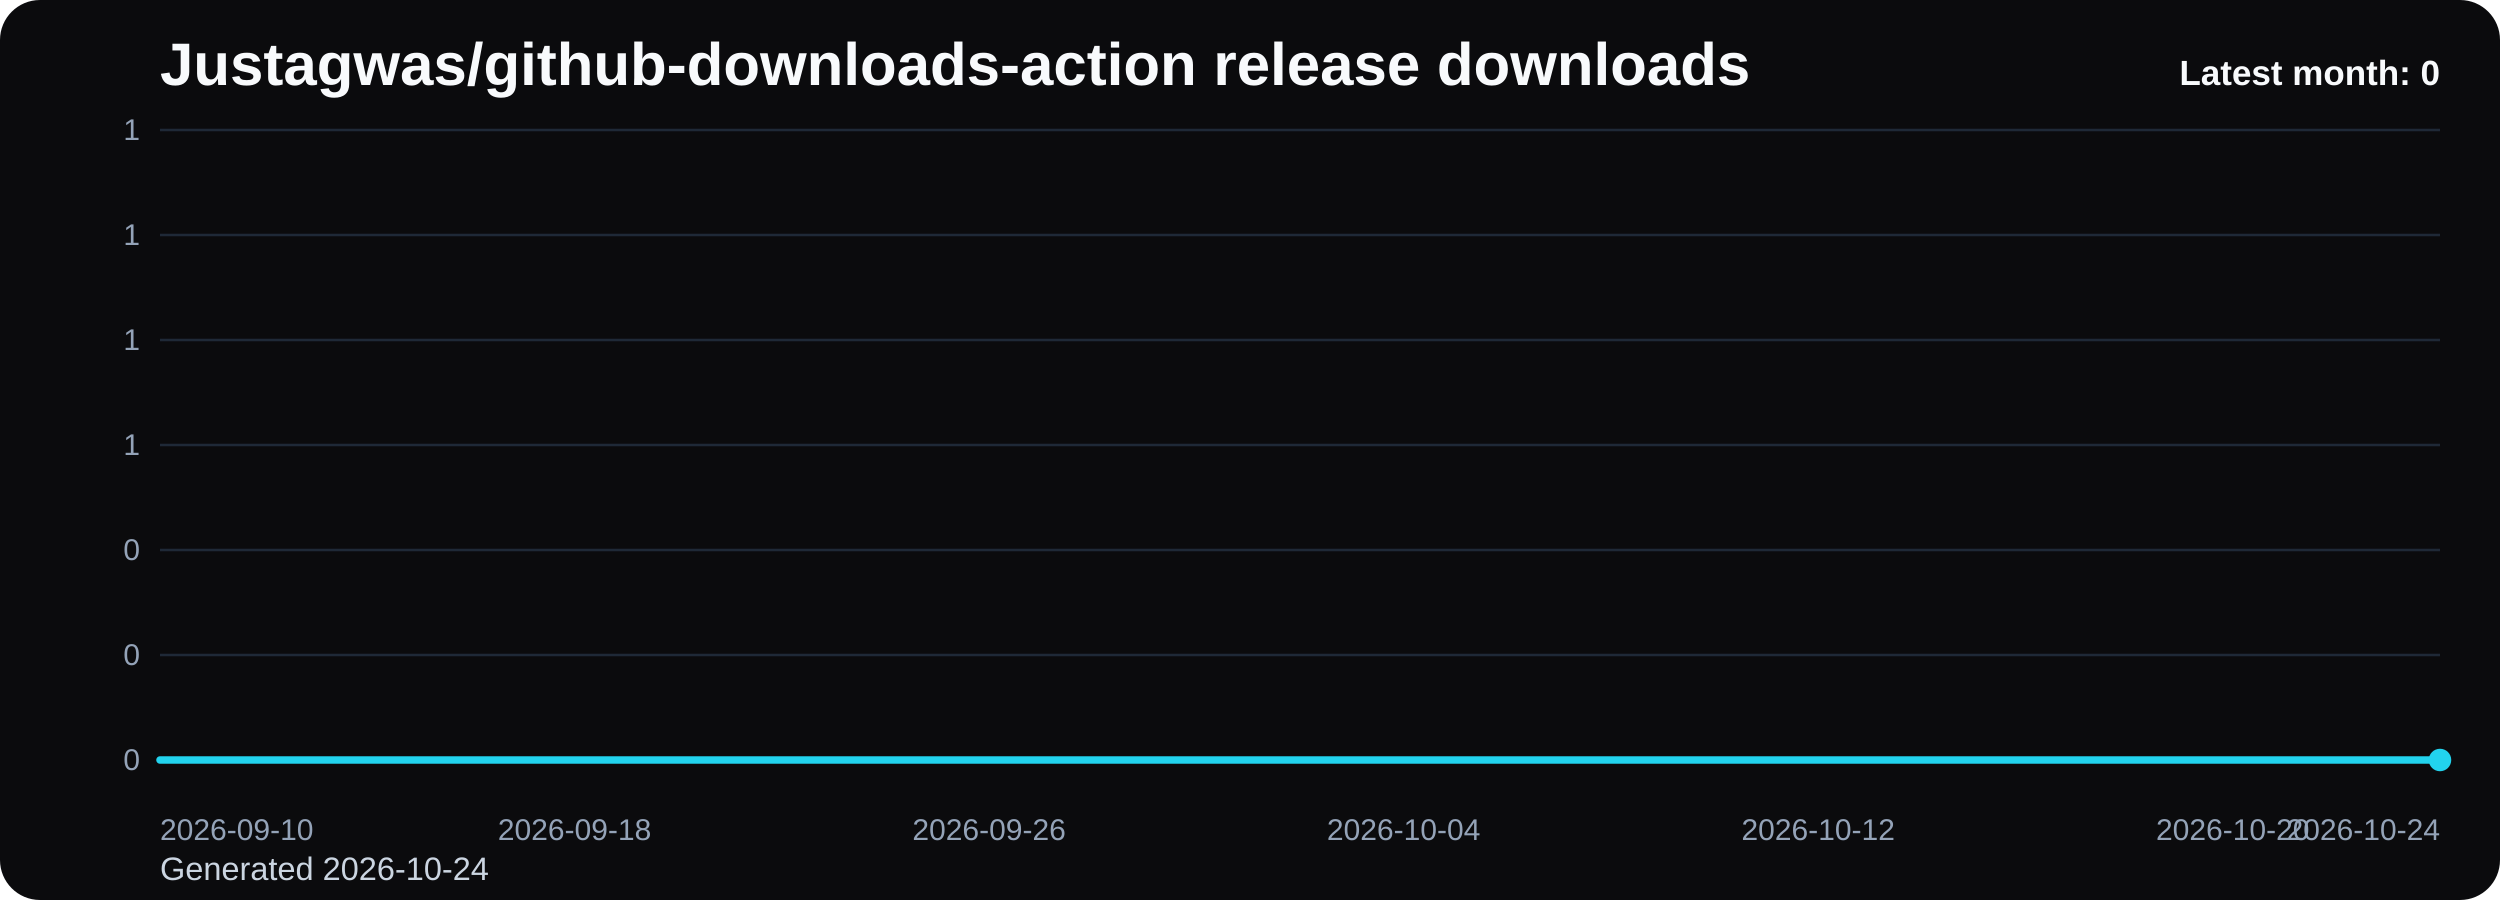
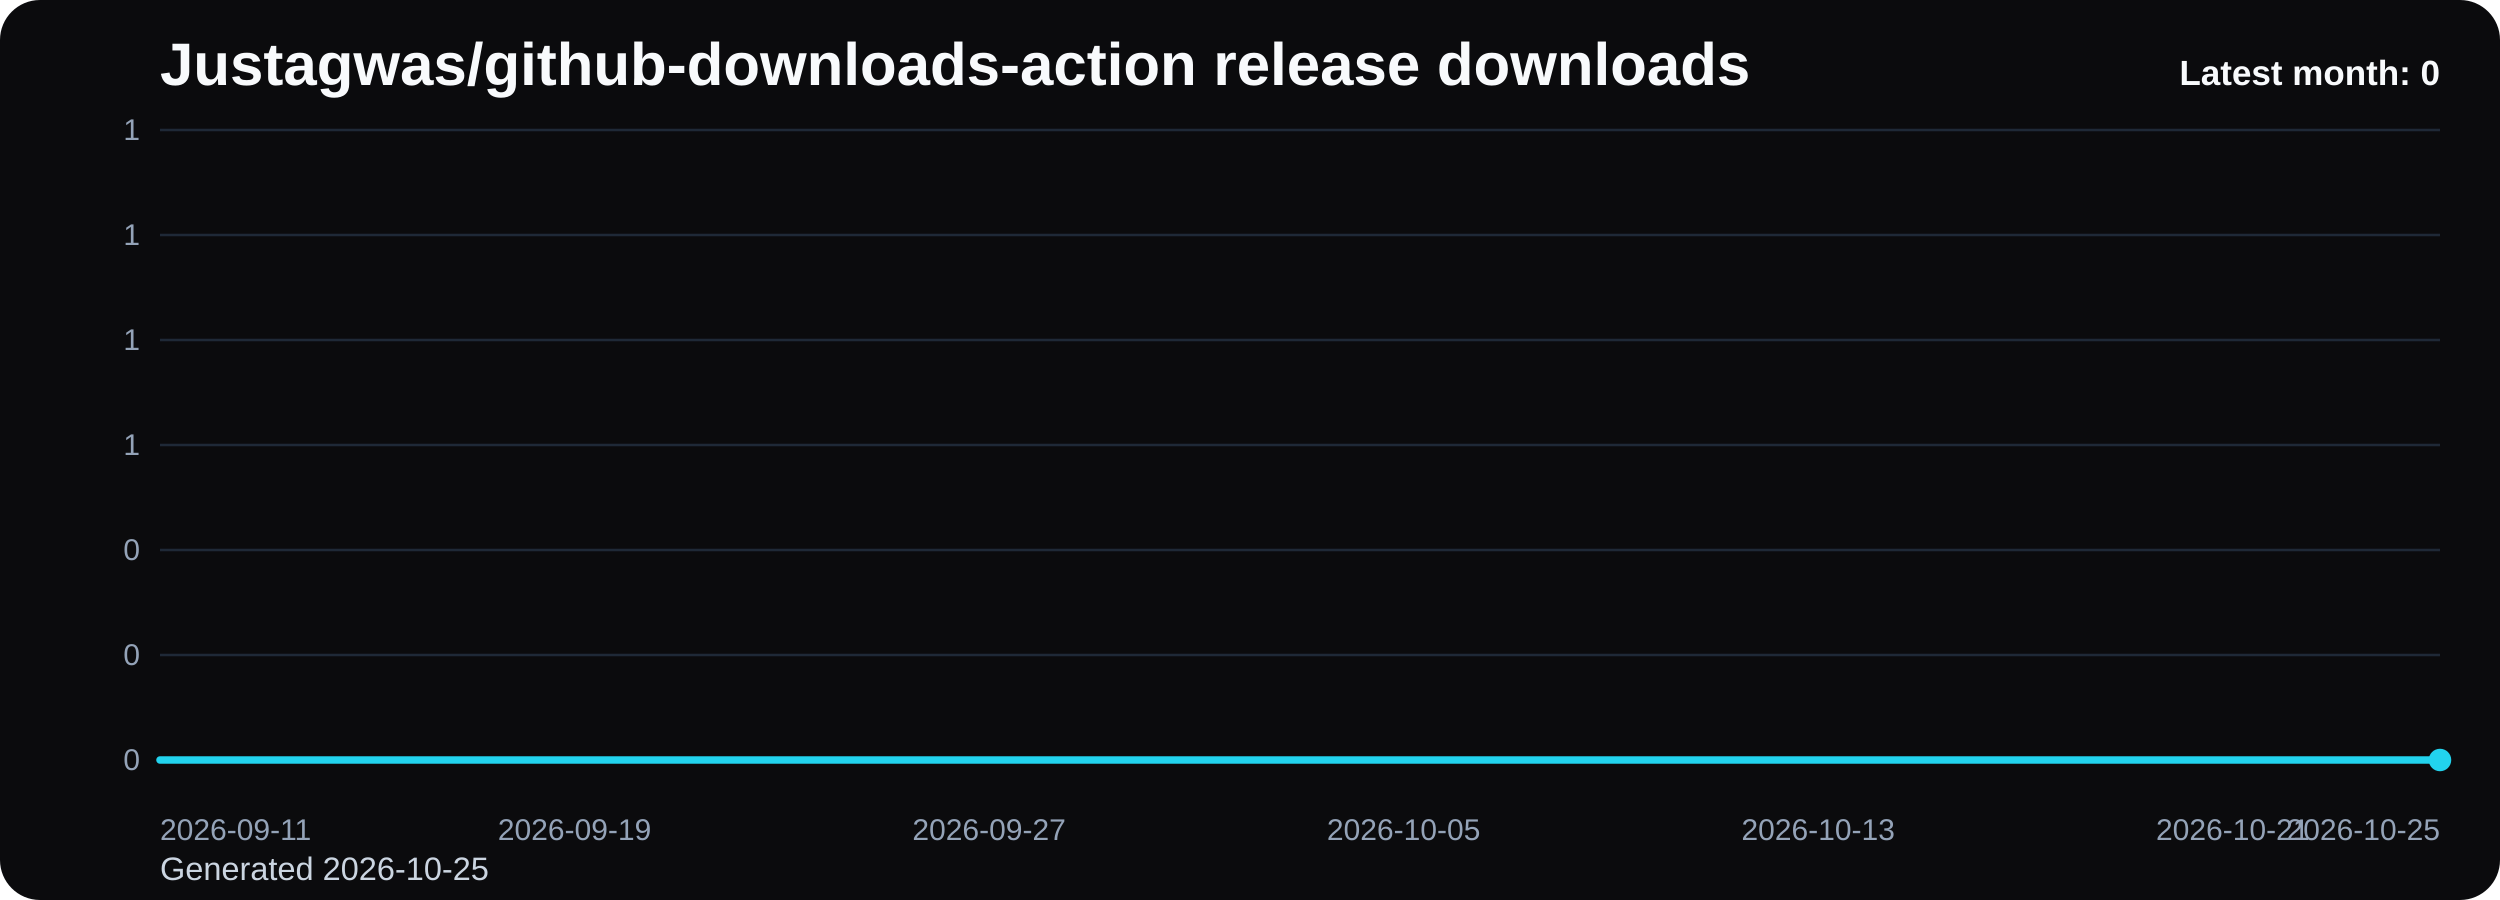
<svg xmlns="http://www.w3.org/2000/svg" viewBox="0 0 1000 360" role="img" aria-label="Justagwas/github-downloads-action release downloads chart">
  <defs>
    <linearGradient id="fill-monthly-black" x1="0" y1="0" x2="0" y2="1">
      <stop offset="0%" stop-color="#22d3ee" stop-opacity="0.32" />
      <stop offset="100%" stop-color="#22d3ee" stop-opacity="0.05" />
    </linearGradient>
    <style>
      .bg { fill: #0b0b0d; }
      .title { font: 700 24px Arial, sans-serif; fill: #f8fafc; }
      .sub { font: 400 13px Arial, sans-serif; fill: #cbd5e1; }
      .grid { stroke: #1f2937; stroke-width: 1; }
      .axis { font: 400 12px Arial, sans-serif; fill: #94a3b8; }
      .line { fill: none; stroke: #22d3ee; stroke-width: 3; stroke-linecap: round; stroke-linejoin: round; }
      .dot { fill: #22d3ee; }
      .value { font: 600 11px Arial, sans-serif; fill: #cbd5e1; }
      .latest { font: 700 14px Arial, sans-serif; fill: #f8fafc; }
    </style>
  </defs>
  <rect class="bg" x="0" y="0" width="1000" height="360" rx="16" />
  <text class="title" x="64" y="34">Justagwas/github-downloads-action release downloads</text>
-   <text class="sub" x="64" y="352">Generated 2026-10-24</text>
+   <text class="sub" x="64" y="352">Generated 2026-10-25</text>
  <line x1="64" y1="52.00" x2="976" y2="52.00" class="grid" />
  <text x="56" y="56.00" text-anchor="end" class="axis">1</text>
  <line x1="64" y1="94.00" x2="976" y2="94.00" class="grid" />
  <text x="56" y="98.00" text-anchor="end" class="axis">1</text>
  <line x1="64" y1="136.00" x2="976" y2="136.00" class="grid" />
  <text x="56" y="140.00" text-anchor="end" class="axis">1</text>
  <line x1="64" y1="178.00" x2="976" y2="178.00" class="grid" />
  <text x="56" y="182.00" text-anchor="end" class="axis">1</text>
  <line x1="64" y1="220.00" x2="976" y2="220.00" class="grid" />
  <text x="56" y="224.00" text-anchor="end" class="axis">0</text>
  <line x1="64" y1="262.00" x2="976" y2="262.00" class="grid" />
  <text x="56" y="266.00" text-anchor="end" class="axis">0</text>
  <line x1="64" y1="304.00" x2="976" y2="304.00" class="grid" />
  <text x="56" y="308.00" text-anchor="end" class="axis">0</text>
  <path d="M 64.00 304 L 64.00 304.00 L 84.73 304.00 L 105.45 304.00 L 126.18 304.00 L 146.91 304.00 L 167.64 304.00 L 188.36 304.00 L 209.09 304.00 L 229.82 304.00 L 250.55 304.00 L 271.27 304.00 L 292.00 304.00 L 312.73 304.00 L 333.45 304.00 L 354.18 304.00 L 374.91 304.00 L 395.64 304.00 L 416.36 304.00 L 437.09 304.00 L 457.82 304.00 L 478.55 304.00 L 499.27 304.00 L 520.00 304.00 L 540.73 304.00 L 561.45 304.00 L 582.18 304.00 L 602.91 304.00 L 623.64 304.00 L 644.36 304.00 L 665.09 304.00 L 685.82 304.00 L 706.55 304.00 L 727.27 304.00 L 748.00 304.00 L 768.73 304.00 L 789.45 304.00 L 810.18 304.00 L 830.91 304.00 L 851.64 304.00 L 872.36 304.00 L 893.09 304.00 L 913.82 304.00 L 934.55 304.00 L 955.27 304.00 L 976.00 304.00 L 976.00 304 Z" fill="url(#fill-monthly-black)" />
  <polyline class="line" points="64.00,304.00 84.73,304.00 105.45,304.00 126.18,304.00 146.91,304.00 167.64,304.00 188.36,304.00 209.09,304.00 229.82,304.00 250.55,304.00 271.27,304.00 292.00,304.00 312.73,304.00 333.45,304.00 354.18,304.00 374.91,304.00 395.64,304.00 416.36,304.00 437.09,304.00 457.82,304.00 478.55,304.00 499.27,304.00 520.00,304.00 540.73,304.00 561.45,304.00 582.18,304.00 602.91,304.00 623.64,304.00 644.36,304.00 665.09,304.00 685.82,304.00 706.55,304.00 727.27,304.00 748.00,304.00 768.73,304.00 789.45,304.00 810.18,304.00 830.91,304.00 851.64,304.00 872.36,304.00 893.09,304.00 913.82,304.00 934.55,304.00 955.27,304.00 976.00,304.00" />
  <circle class="dot" cx="976.00" cy="304.00" r="4.5" />
-   <text class="axis" x="64.00" y="336" text-anchor="start">2026-09-10</text>
-   <text class="axis" x="229.82" y="336" text-anchor="middle">2026-09-18</text>
-   <text class="axis" x="395.64" y="336" text-anchor="middle">2026-09-26</text>
-   <text class="axis" x="561.45" y="336" text-anchor="middle">2026-10-04</text>
-   <text class="axis" x="727.27" y="336" text-anchor="middle">2026-10-12</text>
-   <text class="axis" x="893.09" y="336" text-anchor="middle">2026-10-20</text>
-   <text class="axis" x="976.00" y="336" text-anchor="end">2026-10-24</text>
+   <text class="axis" x="64.00" y="336" text-anchor="start">2026-09-11</text>
+   <text class="axis" x="229.82" y="336" text-anchor="middle">2026-09-19</text>
+   <text class="axis" x="395.64" y="336" text-anchor="middle">2026-09-27</text>
+   <text class="axis" x="561.45" y="336" text-anchor="middle">2026-10-05</text>
+   <text class="axis" x="727.27" y="336" text-anchor="middle">2026-10-13</text>
+   <text class="axis" x="893.09" y="336" text-anchor="middle">2026-10-21</text>
+   <text class="axis" x="976.00" y="336" text-anchor="end">2026-10-25</text>
  <text class="latest" x="976" y="34" text-anchor="end">Latest month: 0</text>
</svg>
